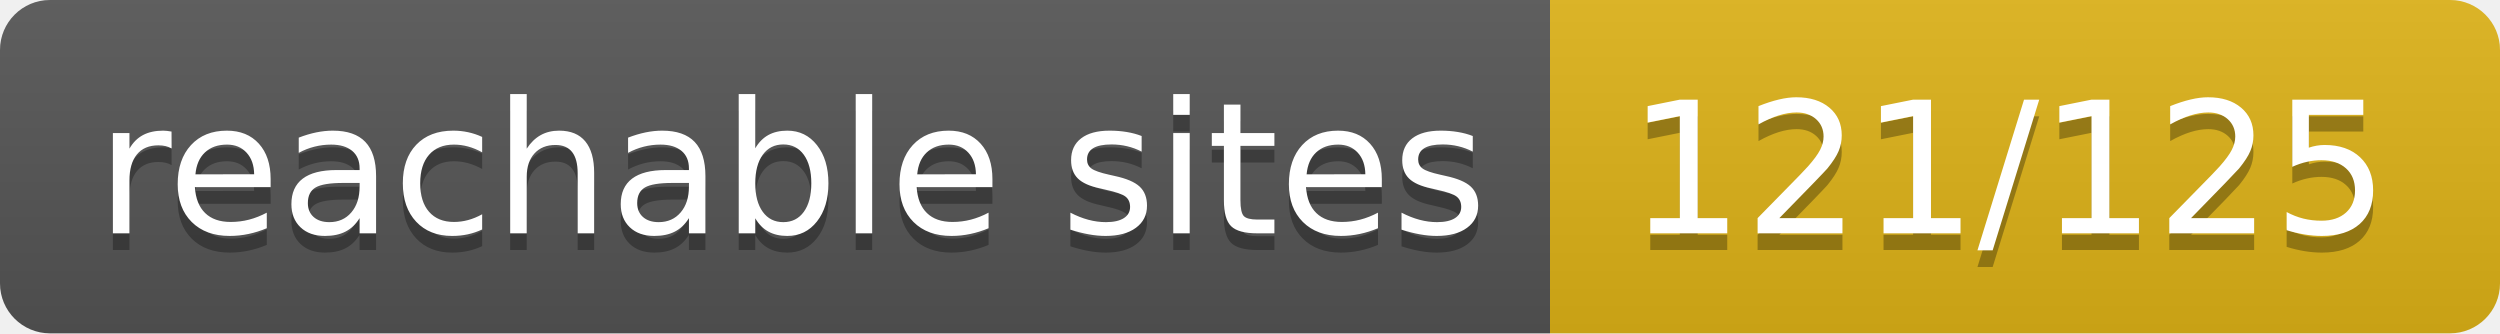
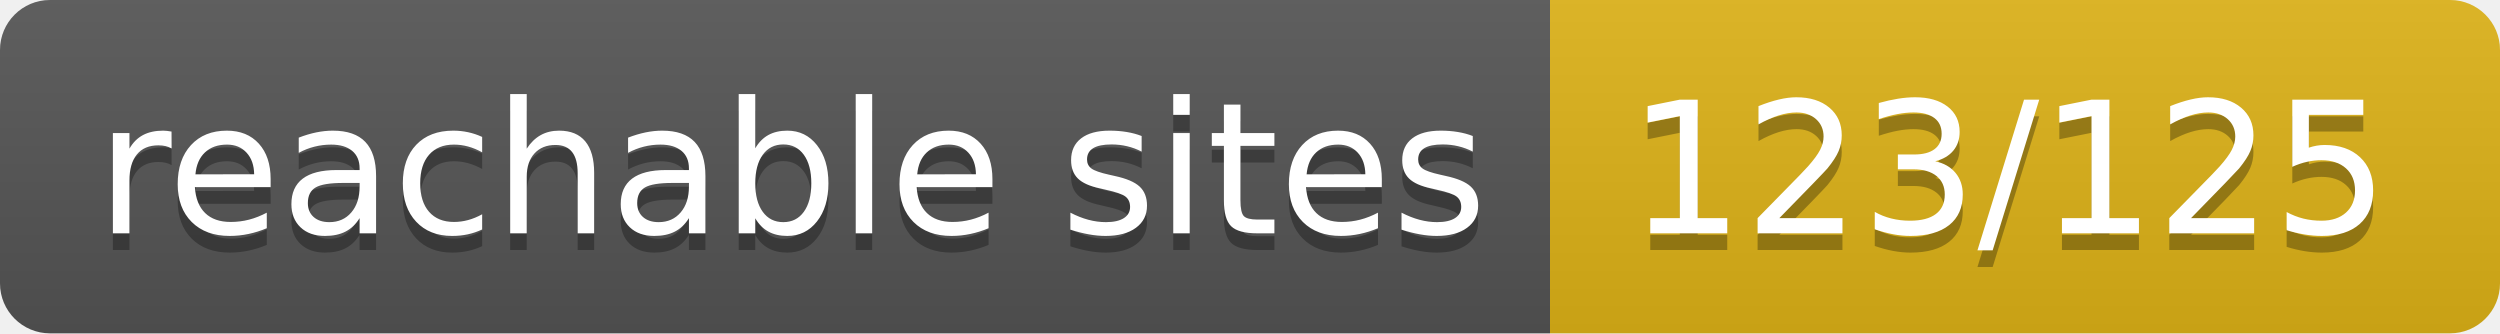
- <svg xmlns="http://www.w3.org/2000/svg" width="150" height="20" role="img" aria-label="reachable sites: 121/125">
+ <svg xmlns="http://www.w3.org/2000/svg" width="150" height="20" role="img" aria-label="reachable sites: 123/125">
  <linearGradient id="s" x2="0" y2="100%">
    <stop offset="0" stop-color="#bbb" stop-opacity=".1" />
    <stop offset="1" stop-opacity=".1" />
  </linearGradient>
  <clipPath id="r">
    <rect width="150" height="20" rx="3" fill="#fff" />
  </clipPath>
  <g clip-path="url(#r)">
    <rect width="93" height="20" fill="#555" />
    <rect x="93" width="57" height="20" fill="#dfb317" />
    <rect width="150" height="20" fill="url(#s)" />
  </g>
  <g fill="#fff" text-anchor="middle" font-family="Verdana,Geneva,DejaVu Sans,sans-serif" text-rendering="geometricPrecision" font-size="110">
    <text aria-hidden="true" x="475" y="150" fill="#010101" fill-opacity=".3" transform="scale(.1)" textLength="830">reachable sites</text>
    <text x="475" y="140" transform="scale(.1)" fill="#fff" textLength="830">reachable sites</text>
-     <text aria-hidden="true" x="1205" y="150" fill="#010101" fill-opacity=".3" transform="scale(.1)" textLength="470">121/125</text>
-     <text x="1205" y="140" transform="scale(.1)" fill="#fff" textLength="470">121/125</text>
+     <text aria-hidden="true" x="1205" y="150" fill="#010101" fill-opacity=".3" transform="scale(.1)" textLength="470">123/125</text>
+     <text x="1205" y="140" transform="scale(.1)" fill="#fff" textLength="470">123/125</text>
  </g>
</svg>
